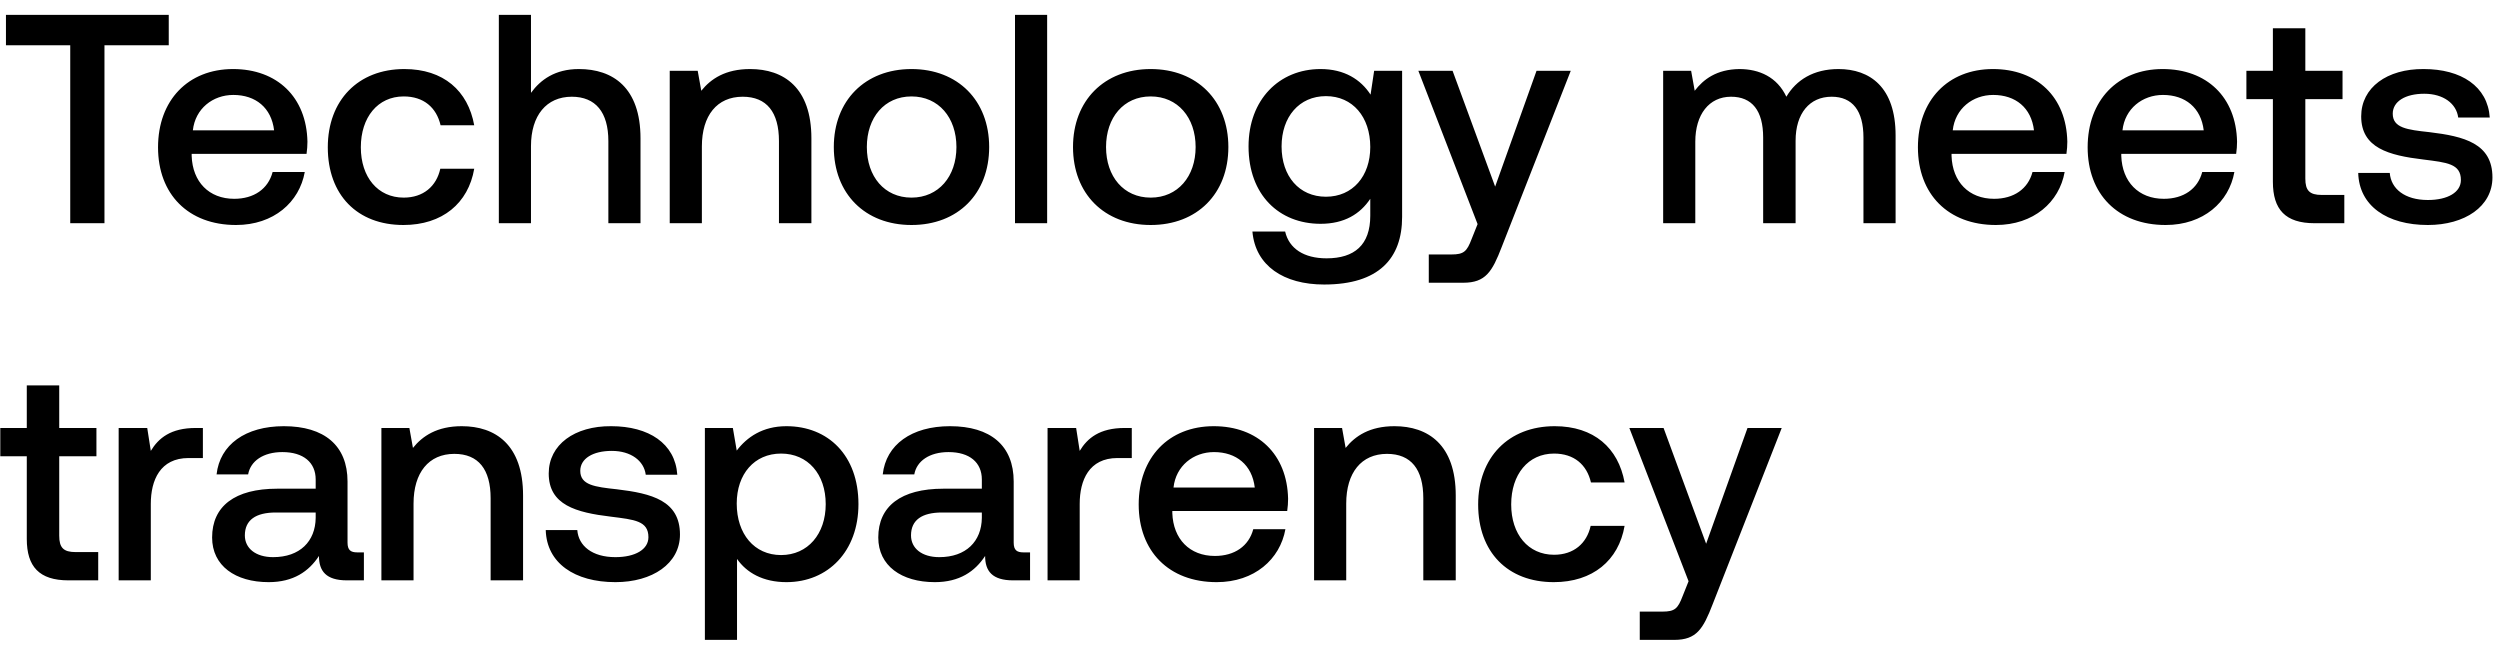
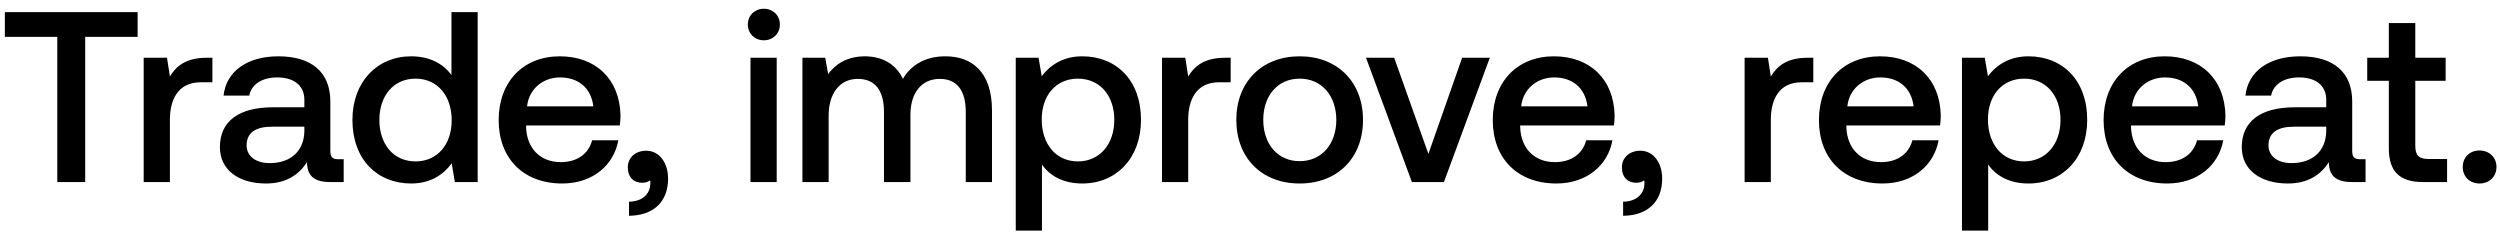
- <svg xmlns="http://www.w3.org/2000/svg" width="84" height="22" viewBox="0 0 84 22" fill="none">
-   <path d="M.2 1.52h2.16V7.5h1.15V1.52h2.16V.5H.2v1.02zm7.73 6.04c1.27 0 2.13-.77 2.31-1.78H9.16c-.15.57-.63.9-1.29.9-.85 0-1.4-.57-1.43-1.44v-.07h3.86c.02-.14.03-.28.03-.41-.03-1.5-1.02-2.44-2.5-2.44-1.51 0-2.52 1.05-2.52 2.63 0 1.57 1.01 2.61 2.62 2.61zM6.48 4.38c.08-.73.67-1.19 1.36-1.19.75 0 1.28.43 1.37 1.19H6.48zm7.074 3.18c1.31 0 2.18-.73 2.38-1.89h-1.14c-.13.59-.57.97-1.23.97-.87 0-1.44-.69-1.44-1.69 0-1.01.57-1.71 1.44-1.71.67 0 1.1.37 1.24.97h1.13c-.21-1.16-1.03-1.89-2.35-1.89-1.55 0-2.57 1.05-2.57 2.63 0 1.6.99 2.61 2.54 2.61zm5.897-5.24c-.8 0-1.29.36-1.61.8V.5h-1.08v7h1.08V4.91c0-1.03.52-1.66 1.37-1.66.8 0 1.23.52 1.23 1.49V7.5h1.08V4.65c0-1.71-.93-2.33-2.07-2.33zm5.752 0c-.83 0-1.32.33-1.64.73l-.12-.67h-.94V7.5h1.08V4.92c0-1.04.51-1.67 1.37-1.67.81 0 1.22.52 1.22 1.49V7.5h1.09V4.65c0-1.71-.93-2.33-2.06-2.33zm5.423 5.24c1.56 0 2.61-1.05 2.61-2.62 0-1.56-1.05-2.62-2.61-2.62-1.56 0-2.61 1.06-2.61 2.62 0 1.57 1.05 2.62 2.61 2.62zm0-.92c-.91 0-1.5-.71-1.5-1.7s.59-1.7 1.5-1.7 1.51.71 1.51 1.7-.6 1.7-1.51 1.7zm3.478.86h1.08v-7h-1.08v7zm4.559.06c1.56 0 2.61-1.05 2.61-2.62 0-1.56-1.05-2.62-2.61-2.62-1.56 0-2.61 1.06-2.61 2.62 0 1.57 1.05 2.62 2.61 2.62zm0-.92c-.91 0-1.5-.71-1.5-1.7s.59-1.7 1.5-1.7 1.51.71 1.51 1.7-.6 1.7-1.51 1.7zm7.388-3.46c-.33-.51-.88-.86-1.68-.86-1.39 0-2.42 1.03-2.42 2.6 0 1.63 1.03 2.6 2.42 2.6.8 0 1.33-.33 1.67-.84v.57c0 .98-.53 1.43-1.47 1.43-.76 0-1.26-.33-1.39-.9h-1.1c.1 1.15 1.05 1.78 2.41 1.78 1.84 0 2.62-.88 2.62-2.27V2.38h-.94l-.12.8zm-1.5 3.43c-.9 0-1.49-.69-1.49-1.69 0-.99.59-1.69 1.49-1.69s1.49.7 1.49 1.71c0 .98-.59 1.67-1.49 1.67zm5.096.92l-.2.5c-.16.42-.26.52-.68.52h-.76v.95h1.16c.75 0 .97-.37 1.29-1.2l2.32-5.92h-1.15l-1.39 3.89-1.43-3.89h-1.15l1.99 5.15zm12.125-5.21c-.84 0-1.42.37-1.75.93-.31-.66-.91-.93-1.58-.93-.77.01-1.21.35-1.5.73l-.12-.67h-.94V7.5h1.08V4.76c0-.91.46-1.51 1.2-1.51.71 0 1.08.47 1.08 1.37V7.5h1.09V4.73c0-.92.47-1.48 1.21-1.48.7 0 1.07.47 1.07 1.37V7.5h1.08V4.55c0-1.62-.86-2.23-1.92-2.23zm5.29 5.24c1.27 0 2.13-.77 2.31-1.78h-1.08c-.15.57-.63.9-1.29.9-.85 0-1.4-.57-1.43-1.44v-.07h3.86c.02-.14.03-.28.03-.41-.03-1.5-1.02-2.44-2.5-2.44-1.51 0-2.52 1.05-2.52 2.63 0 1.57 1.01 2.61 2.62 2.61zm-1.45-3.18c.08-.73.67-1.19 1.36-1.19.75 0 1.28.43 1.37 1.19h-2.73zm7.153 3.18c1.27 0 2.13-.77 2.31-1.78h-1.08c-.15.57-.63.9-1.29.9-.85 0-1.4-.57-1.43-1.44v-.07h3.86c.02-.14.03-.28.03-.41-.03-1.5-1.02-2.44-2.5-2.44-1.51 0-2.52 1.05-2.52 2.63 0 1.57 1.01 2.61 2.62 2.61zm-1.45-3.18c.08-.73.67-1.19 1.36-1.19.75 0 1.28.43 1.37 1.19h-2.73zm5.054 1.73c0 .93.42 1.39 1.4 1.39h1v-.95h-.76c-.41 0-.55-.15-.55-.55V3.33h1.25v-.95h-1.25V.95h-1.09v1.43h-.89v.95h.89v2.78zm2.867-.3c.03 1.11.97 1.75 2.34 1.75 1.24 0 2.17-.62 2.17-1.6 0-1.14-.95-1.38-2.12-1.52-.74-.08-1.23-.14-1.23-.62 0-.41.42-.67 1.06-.67.64 0 1.08.33 1.14.8h1.06c-.07-1.05-.96-1.63-2.22-1.63-1.23-.01-2.1.62-2.1 1.59 0 1.06.92 1.31 2.09 1.45.79.1 1.26.14 1.26.69 0 .41-.44.67-1.11.67-.78 0-1.24-.38-1.28-.91h-1.06zM.9 18.11c0 .93.42 1.39 1.4 1.39h1v-.95h-.76c-.41 0-.55-.15-.55-.55v-2.67h1.25v-.95H1.99v-1.43H.9v1.43H.01v.95H.9v2.78zm5.677-3.73c-.84 0-1.25.34-1.51.77l-.12-.77h-.96v5.12h1.08v-2.57c0-.79.31-1.54 1.27-1.54h.48v-1.01h-.24zm5.43 4.18c-.22 0-.33-.07-.33-.33v-2.05c0-1.21-.78-1.86-2.14-1.86-1.29 0-2.15.62-2.26 1.62h1.06c.08-.45.51-.75 1.15-.75.71 0 1.12.35 1.12.92v.31h-1.29c-1.43 0-2.19.59-2.19 1.64 0 .95.78 1.5 1.9 1.5.83 0 1.35-.36 1.69-.88 0 .51.24.82.94.82h.57v-.94h-.22zm-1.4-1.16c-.01.79-.53 1.32-1.43 1.32-.59 0-.95-.3-.95-.73 0-.52.37-.77 1.04-.77h1.34v.18zm4.908-3.08c-.83 0-1.32.33-1.64.73l-.12-.67h-.94v5.12h1.08v-2.58c0-1.04.51-1.67 1.37-1.67.81 0 1.22.52 1.22 1.49v2.76h1.09v-2.85c0-1.71-.93-2.33-2.06-2.33zm2.822 3.49c.03 1.11.97 1.75 2.34 1.75 1.24 0 2.17-.62 2.17-1.6 0-1.14-.95-1.38-2.12-1.52-.74-.08-1.23-.14-1.23-.62 0-.41.42-.67 1.06-.67.64 0 1.08.33 1.14.8h1.06c-.07-1.05-.96-1.63-2.22-1.63-1.23-.01-2.1.62-2.1 1.59 0 1.06.92 1.31 2.09 1.45.79.1 1.26.14 1.26.69 0 .41-.44.67-1.11.67-.78 0-1.24-.38-1.28-.91h-1.06zm8.087-3.49c-.8 0-1.33.37-1.67.82l-.13-.76h-.94v7.12h1.08v-2.72c.32.46.87.78 1.66.78 1.4 0 2.42-1.04 2.42-2.62 0-1.64-1.02-2.62-2.42-2.62zm-.18 4.33c-.9 0-1.49-.71-1.49-1.73 0-.99.59-1.68 1.49-1.68s1.5.69 1.5 1.7c0 1-.6 1.71-1.5 1.71zm8.146-.09c-.22 0-.33-.07-.33-.33v-2.05c0-1.21-.78-1.86-2.14-1.86-1.29 0-2.15.62-2.26 1.62h1.06c.08-.45.51-.75 1.15-.75.71 0 1.12.35 1.12.92v.31H31.7c-1.43 0-2.19.59-2.19 1.64 0 .95.78 1.5 1.9 1.5.83 0 1.35-.36 1.69-.88 0 .51.24.82.94.82h.57v-.94h-.22zm-1.4-1.16c-.01.79-.53 1.32-1.43 1.32-.59 0-.95-.3-.95-.73 0-.52.37-.77 1.04-.77h1.34v.18zm4.798-3.02c-.84 0-1.25.34-1.51.77l-.12-.77h-.96v5.12h1.08v-2.57c0-.79.31-1.54 1.27-1.54h.48v-1.01h-.24zm3.092 5.18c1.27 0 2.13-.77 2.31-1.78h-1.08c-.15.57-.63.9-1.29.9-.85 0-1.4-.57-1.43-1.44v-.07h3.86c.02-.14.03-.28.03-.41-.03-1.5-1.02-2.44-2.5-2.44-1.51 0-2.52 1.05-2.52 2.63 0 1.57 1.01 2.61 2.62 2.61zm-1.45-3.18c.08-.73.67-1.19 1.36-1.19.75 0 1.28.43 1.37 1.19h-2.73zm7.423-2.06c-.83 0-1.32.33-1.64.73l-.12-.67h-.94v5.12h1.08v-2.58c0-1.04.51-1.67 1.37-1.67.81 0 1.22.52 1.22 1.49v2.76h1.09v-2.85c0-1.71-.93-2.33-2.06-2.33zm5.353 5.24c1.31 0 2.18-.73 2.38-1.89h-1.14c-.13.59-.57.97-1.23.97-.87 0-1.44-.69-1.44-1.69 0-1.01.57-1.71 1.44-1.71.67 0 1.1.37 1.24.97h1.13c-.21-1.16-1.03-1.89-2.35-1.89-1.55 0-2.57 1.05-2.57 2.63 0 1.6.99 2.61 2.54 2.61zm4.53-.03l-.2.5c-.16.42-.26.52-.68.52h-.76v.95h1.16c.75 0 .97-.37 1.29-1.2l2.32-5.92h-1.15l-1.39 3.89-1.43-3.89h-1.15l1.99 5.15z" fill="#000" />
+ <svg xmlns="http://www.w3.org/2000/svg" width="103" height="10" viewBox="0 0 103 10" fill="none">
+   <path d="M.2 1.52h2.16V7.5h1.15V1.52h2.16V.5H.2v1.02zm8.31.86c-.84 0-1.25.34-1.51.77l-.12-.77h-.96V7.5H7V4.93c0-.79.31-1.54 1.27-1.54h.48V2.38h-.24zm5.43 4.18c-.22 0-.33-.07-.33-.33V4.18c0-1.21-.78-1.86-2.14-1.86-1.29 0-2.15.62-2.26 1.62h1.06c.08-.45.51-.75 1.15-.75.71 0 1.12.35 1.12.92v.31h-1.29c-1.43 0-2.19.59-2.19 1.64 0 .95.78 1.5 1.9 1.5.83 0 1.35-.36 1.69-.88 0 .51.24.82.94.82h.57v-.94h-.22zm-1.4-1.16c-.01.79-.53 1.32-1.43 1.32-.59 0-.95-.3-.95-.73 0-.52.37-.77 1.04-.77h1.34v.18zm6.06-2.31c-.33-.45-.88-.77-1.66-.77-1.39 0-2.42 1.04-2.42 2.62 0 1.64 1.03 2.62 2.42 2.62.81 0 1.34-.38 1.67-.83l.13.77h.94v-7H18.6v2.59zm-1.48 3.56c-.9 0-1.49-.7-1.49-1.71 0-1 .59-1.7 1.49-1.7s1.49.7 1.49 1.72c0 .99-.59 1.69-1.49 1.69zm6.045.91c1.27 0 2.13-.77 2.31-1.78h-1.08c-.15.57-.63.9-1.29.9-.85 0-1.4-.57-1.43-1.44v-.07h3.86c.02-.14.03-.28.03-.41-.03-1.5-1.02-2.44-2.5-2.44-1.51 0-2.52 1.05-2.52 2.63 0 1.57 1.01 2.61 2.62 2.61zm-1.45-3.18c.08-.73.67-1.19 1.36-1.19.75 0 1.28.43 1.37 1.19h-2.73zm4.91 1.83c-.46 0-.76.3-.76.68 0 .43.26.64.59.64.12 0 .24-.03.33-.1.01.04.01.09.01.13 0 .35-.25.74-.88.75v.58c.99-.01 1.61-.56 1.61-1.53 0-.64-.35-1.15-.9-1.15zm4.846-4.55c.37 0 .66-.27.66-.65s-.29-.65-.66-.65c-.37 0-.66.27-.66.65s.29.65.66.65zm-.55 5.84H32V2.38h-1.08V7.5zm8.028-5.18c-.84 0-1.42.37-1.75.93-.31-.66-.91-.93-1.58-.93-.77.01-1.21.35-1.5.73L34 2.38h-.94V7.5h1.08V4.76c0-.91.46-1.51 1.2-1.51.71 0 1.08.47 1.08 1.37V7.5h1.09V4.73c0-.92.47-1.48 1.21-1.48.7 0 1.07.47 1.07 1.37V7.5h1.08V4.55c0-1.62-.86-2.23-1.92-2.23zm5.64 0c-.8 0-1.33.37-1.67.82l-.13-.76h-.94V9.5h1.08V6.78c.32.46.87.78 1.66.78 1.4 0 2.42-1.04 2.42-2.62 0-1.64-1.02-2.62-2.42-2.62zm-.18 4.33c-.9 0-1.49-.71-1.49-1.73 0-.99.59-1.68 1.49-1.68s1.5.69 1.5 1.7c0 1-.6 1.71-1.5 1.71zm6.055-4.27c-.84 0-1.25.34-1.51.77l-.12-.77h-.96V7.5h1.08V4.93c0-.79.31-1.54 1.27-1.54h.48V2.38h-.24zm3.082 5.18c1.56 0 2.61-1.05 2.61-2.62 0-1.56-1.05-2.62-2.61-2.62-1.56 0-2.61 1.06-2.61 2.62 0 1.57 1.05 2.62 2.61 2.62zm0-.92c-.91 0-1.5-.71-1.5-1.7s.59-1.7 1.5-1.7 1.51.71 1.51 1.7-.6 1.7-1.51 1.7zm4.624.86h1.32l1.89-5.12h-1.14l-1.39 3.96-1.41-3.96h-1.16l1.89 5.12zm5.952.06c1.27 0 2.13-.77 2.31-1.78h-1.08c-.15.57-.63.9-1.29.9-.85 0-1.4-.57-1.43-1.44v-.07h3.86c.02-.14.03-.28.03-.41-.03-1.5-1.02-2.44-2.5-2.44-1.51 0-2.52 1.05-2.52 2.63 0 1.57 1.01 2.61 2.62 2.61zm-1.45-3.18c.08-.73.67-1.19 1.36-1.19.75 0 1.28.43 1.37 1.19h-2.73zm4.91 1.83c-.46 0-.76.3-.76.68 0 .43.26.64.59.64.12 0 .24-.03.33-.1.01.04.01.09.01.13 0 .35-.25.74-.88.75v.58c.99-.01 1.61-.56 1.61-1.53 0-.64-.35-1.15-.9-1.15zm6.886-3.83c-.84 0-1.25.34-1.51.77l-.12-.77h-.96V7.5h1.08V4.93c0-.79.31-1.54 1.27-1.54h.48V2.38h-.24zm3.092 5.18c1.27 0 2.13-.77 2.31-1.78h-1.08c-.15.57-.63.9-1.29.9-.85 0-1.4-.57-1.43-1.44v-.07h3.86c.02-.14.03-.28.03-.41-.03-1.5-1.02-2.44-2.5-2.44-1.51 0-2.52 1.05-2.52 2.63 0 1.57 1.01 2.61 2.62 2.61zm-1.45-3.18c.08-.73.67-1.19 1.36-1.19.75 0 1.28.43 1.37 1.19h-2.73zm7.463-2.06c-.8 0-1.33.37-1.67.82l-.13-.76h-.94V9.5h1.08V6.78c.32.46.87.78 1.66.78 1.4 0 2.42-1.04 2.42-2.62 0-1.64-1.02-2.62-2.42-2.62zm-.18 4.33c-.9 0-1.49-.71-1.49-1.73 0-.99.59-1.68 1.49-1.68s1.5.69 1.5 1.7c0 1-.6 1.71-1.5 1.71zm5.895.91c1.27 0 2.13-.77 2.31-1.78h-1.08c-.15.57-.63.9-1.29.9-.85 0-1.4-.57-1.43-1.44v-.07h3.86c.02-.14.03-.28.03-.41-.03-1.5-1.02-2.44-2.5-2.44-1.51 0-2.52 1.05-2.52 2.63 0 1.57 1.01 2.61 2.62 2.61zm-1.45-3.18c.08-.73.67-1.19 1.36-1.19.75 0 1.28.43 1.37 1.19h-2.73zm9.403 2.18c-.22 0-.33-.07-.33-.33V4.18c0-1.21-.78-1.86-2.14-1.86-1.29 0-2.15.62-2.26 1.62h1.06c.08-.45.51-.75 1.15-.75.71 0 1.12.35 1.12.92v.31h-1.29c-1.43 0-2.19.59-2.19 1.64 0 .95.78 1.5 1.9 1.5.83 0 1.35-.36 1.69-.88 0 .51.24.82.94.82h.57v-.94h-.22zm-1.4-1.16c-.01.79-.53 1.32-1.43 1.32-.59 0-.95-.3-.95-.73 0-.52.37-.77 1.04-.77h1.34v.18zm2.579.71c0 .93.42 1.39 1.4 1.39h1v-.95h-.76c-.41 0-.55-.15-.55-.55V3.33h1.25v-.95h-1.25V.95h-1.09v1.43h-.89v.95h.89v2.78zm3.045.77c0 .4.29.68.69.68.4 0 .7-.28.7-.68s-.3-.68-.7-.68c-.4 0-.69.28-.69.68z" fill="#000" />
</svg>
